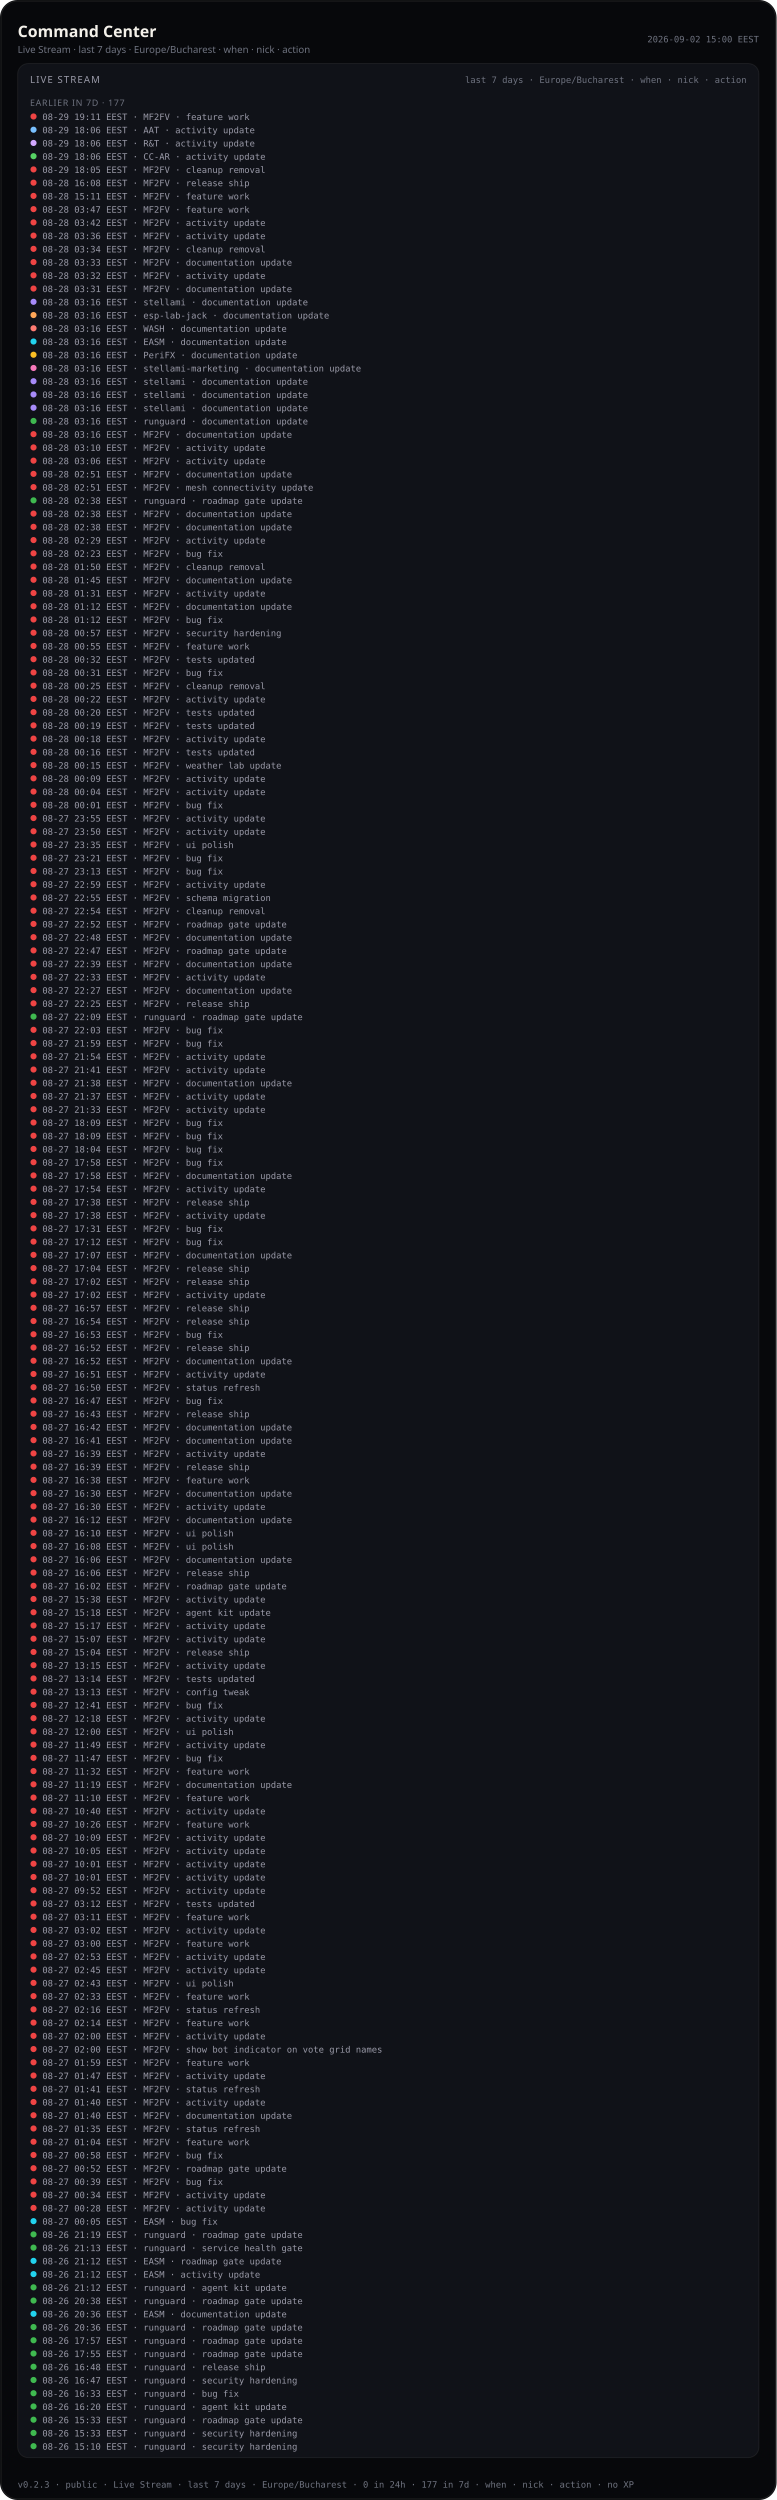
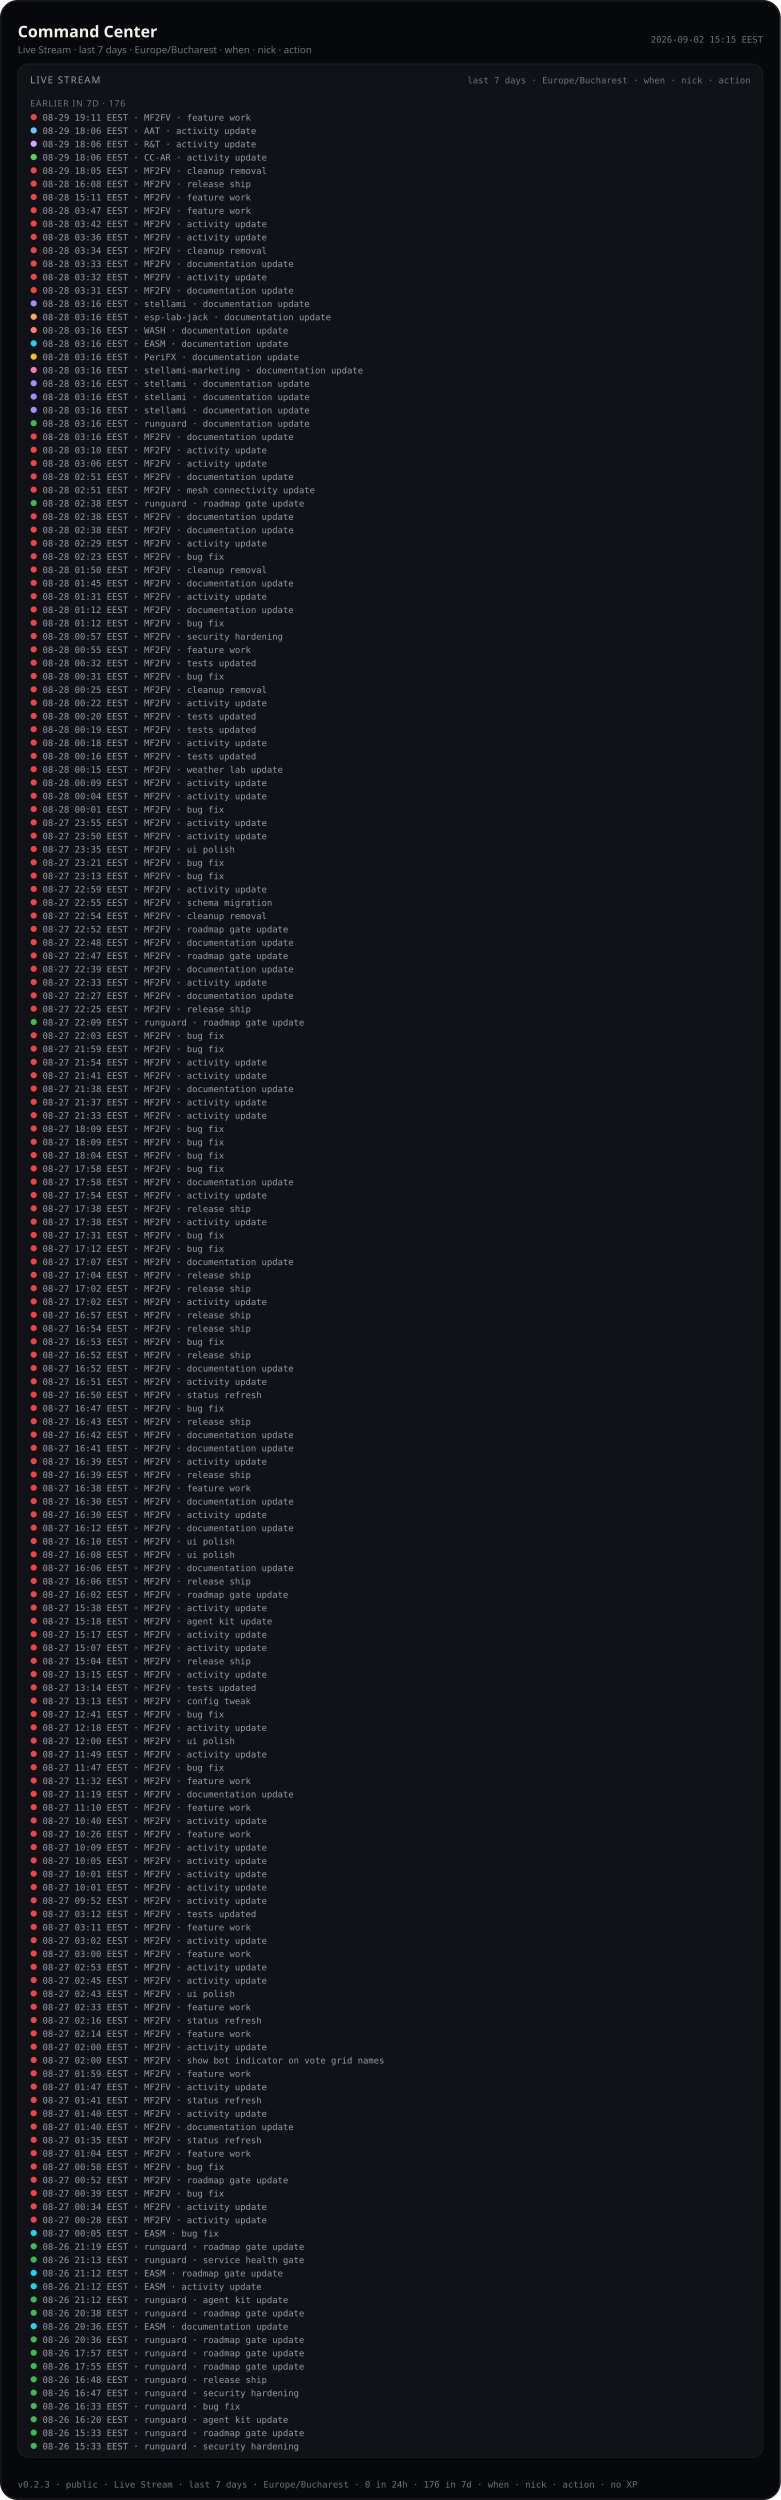
- <svg xmlns="http://www.w3.org/2000/svg" viewBox="0 0 880 2833.0" width="880" height="2833.0" role="img" aria-label="Command Center — Live Stream last 7 days (public)">
-   <rect width="880" height="2833.0" rx="20" fill="#07080b" />
-   <rect x="1.2" y="1.2" width="877.6" height="2830.6" rx="18.8" fill="none" stroke="rgba(232,228,214,0.12)" />
+ <svg xmlns="http://www.w3.org/2000/svg" viewBox="0 0 880 2818.0" width="880" height="2818.0" role="img" aria-label="Command Center — Live Stream last 7 days (public)">
+   <rect width="880" height="2818.0" rx="20" fill="#07080b" />
+   <rect x="1.2" y="1.2" width="877.6" height="2815.6" rx="18.8" fill="none" stroke="rgba(232,228,214,0.12)" />
  <text x="20" y="42" fill="#f4f1ea" font-size="18" font-family="ui-sans-serif, system-ui, sans-serif" font-weight="600">Command Center</text>
  <text x="20" y="60" fill="#6f7380" font-size="11" font-family="ui-sans-serif, system-ui, sans-serif">Live Stream · last 7 days · Europe/Bucharest · when · nick · action</text>
-   <text x="860" y="48" fill="#6f7380" font-size="10" text-anchor="end" font-family="ui-monospace, SFMono-Regular, monospace">2026-09-02 15:00 EEST</text>
-   <rect x="20" y="72" width="840" height="2713.0" rx="12" fill="#101218" stroke="rgba(232,228,214,0.08)" />
+   <text x="860" y="48" fill="#6f7380" font-size="10" text-anchor="end" font-family="ui-monospace, SFMono-Regular, monospace">2026-09-02 15:15 EEST</text>
+   <rect x="20" y="72" width="840" height="2698.0" rx="12" fill="#101218" stroke="rgba(232,228,214,0.08)" />
  <text x="34" y="94" fill="#9a9aa8" font-size="11" font-family="ui-sans-serif, system-ui, sans-serif" letter-spacing="1.2">LIVE STREAM</text>
  <text x="846" y="94" fill="#6f7380" font-size="10" text-anchor="end" font-family="ui-monospace, SFMono-Regular, monospace">last 7 days · Europe/Bucharest · when · nick · action</text>
  <defs>
    <clipPath id="live-stream-clip-pub">
-       <rect x="20" y="72" width="840" height="2713.0" />
+       <rect x="20" y="72" width="840" height="2698.0" />
    </clipPath>
  </defs>
  <g clip-path="url(#live-stream-clip-pub)">
-     <text x="34" y="120" fill="#6f7380" font-size="10" font-family="ui-sans-serif, system-ui, sans-serif" letter-spacing="0.8">EARLIER IN 7D · 177</text>
+     <text x="34" y="120" fill="#6f7380" font-size="10" font-family="ui-sans-serif, system-ui, sans-serif" letter-spacing="0.8">EARLIER IN 7D · 176</text>
    <circle cx="38" cy="132.0" r="3.5" fill="#ef4444" />
    <text x="48" y="136.0" fill="#9a9aa8" font-size="10" font-family="ui-monospace, SFMono-Regular, monospace">08-29 19:11 EEST · MF2FV · feature work</text>
    <circle cx="38" cy="147.0" r="3.5" fill="#79c0ff" />
    <text x="48" y="151.0" fill="#9a9aa8" font-size="10" font-family="ui-monospace, SFMono-Regular, monospace">08-29 18:06 EEST · AAT · activity update</text>
    <circle cx="38" cy="162.0" r="3.5" fill="#d2a8ff" />
    <text x="48" y="166.0" fill="#9a9aa8" font-size="10" font-family="ui-monospace, SFMono-Regular, monospace">08-29 18:06 EEST · R&amp;T · activity update</text>
    <circle cx="38" cy="177.0" r="3.5" fill="#56d364" />
    <text x="48" y="181.0" fill="#9a9aa8" font-size="10" font-family="ui-monospace, SFMono-Regular, monospace">08-29 18:06 EEST · CC-AR · activity update</text>
    <circle cx="38" cy="192.0" r="3.5" fill="#ef4444" />
    <text x="48" y="196.0" fill="#9a9aa8" font-size="10" font-family="ui-monospace, SFMono-Regular, monospace">08-29 18:05 EEST · MF2FV · cleanup removal</text>
    <circle cx="38" cy="207.0" r="3.5" fill="#ef4444" />
    <text x="48" y="211.0" fill="#9a9aa8" font-size="10" font-family="ui-monospace, SFMono-Regular, monospace">08-28 16:08 EEST · MF2FV · release ship</text>
    <circle cx="38" cy="222.0" r="3.5" fill="#ef4444" />
    <text x="48" y="226.0" fill="#9a9aa8" font-size="10" font-family="ui-monospace, SFMono-Regular, monospace">08-28 15:11 EEST · MF2FV · feature work</text>
    <circle cx="38" cy="237.0" r="3.5" fill="#ef4444" />
    <text x="48" y="241.0" fill="#9a9aa8" font-size="10" font-family="ui-monospace, SFMono-Regular, monospace">08-28 03:47 EEST · MF2FV · feature work</text>
    <circle cx="38" cy="252.0" r="3.5" fill="#ef4444" />
    <text x="48" y="256.0" fill="#9a9aa8" font-size="10" font-family="ui-monospace, SFMono-Regular, monospace">08-28 03:42 EEST · MF2FV · activity update</text>
    <circle cx="38" cy="267.0" r="3.5" fill="#ef4444" />
    <text x="48" y="271.0" fill="#9a9aa8" font-size="10" font-family="ui-monospace, SFMono-Regular, monospace">08-28 03:36 EEST · MF2FV · activity update</text>
    <circle cx="38" cy="282.0" r="3.5" fill="#ef4444" />
    <text x="48" y="286.0" fill="#9a9aa8" font-size="10" font-family="ui-monospace, SFMono-Regular, monospace">08-28 03:34 EEST · MF2FV · cleanup removal</text>
    <circle cx="38" cy="297.0" r="3.5" fill="#ef4444" />
    <text x="48" y="301.0" fill="#9a9aa8" font-size="10" font-family="ui-monospace, SFMono-Regular, monospace">08-28 03:33 EEST · MF2FV · documentation update</text>
    <circle cx="38" cy="312.0" r="3.5" fill="#ef4444" />
    <text x="48" y="316.0" fill="#9a9aa8" font-size="10" font-family="ui-monospace, SFMono-Regular, monospace">08-28 03:32 EEST · MF2FV · activity update</text>
    <circle cx="38" cy="327.0" r="3.5" fill="#ef4444" />
    <text x="48" y="331.0" fill="#9a9aa8" font-size="10" font-family="ui-monospace, SFMono-Regular, monospace">08-28 03:31 EEST · MF2FV · documentation update</text>
    <circle cx="38" cy="342.0" r="3.5" fill="#a78bfa" />
    <text x="48" y="346.0" fill="#9a9aa8" font-size="10" font-family="ui-monospace, SFMono-Regular, monospace">08-28 03:16 EEST · stellami · documentation update</text>
    <circle cx="38" cy="357.0" r="3.5" fill="#ffa657" />
    <text x="48" y="361.0" fill="#9a9aa8" font-size="10" font-family="ui-monospace, SFMono-Regular, monospace">08-28 03:16 EEST · esp-lab-jack · documentation update</text>
    <circle cx="38" cy="372.0" r="3.5" fill="#ff7b72" />
    <text x="48" y="376.0" fill="#9a9aa8" font-size="10" font-family="ui-monospace, SFMono-Regular, monospace">08-28 03:16 EEST · WASH · documentation update</text>
    <circle cx="38" cy="387.0" r="3.5" fill="#22d3ee" />
    <text x="48" y="391.0" fill="#9a9aa8" font-size="10" font-family="ui-monospace, SFMono-Regular, monospace">08-28 03:16 EEST · EASM · documentation update</text>
    <circle cx="38" cy="402.0" r="3.5" fill="#fbbf24" />
    <text x="48" y="406.0" fill="#9a9aa8" font-size="10" font-family="ui-monospace, SFMono-Regular, monospace">08-28 03:16 EEST · PeriFX · documentation update</text>
    <circle cx="38" cy="417.0" r="3.5" fill="#f778ba" />
    <text x="48" y="421.0" fill="#9a9aa8" font-size="10" font-family="ui-monospace, SFMono-Regular, monospace">08-28 03:16 EEST · stellami-marketing · documentation update</text>
    <circle cx="38" cy="432.0" r="3.5" fill="#a78bfa" />
    <text x="48" y="436.0" fill="#9a9aa8" font-size="10" font-family="ui-monospace, SFMono-Regular, monospace">08-28 03:16 EEST · stellami · documentation update</text>
    <circle cx="38" cy="447.0" r="3.5" fill="#a78bfa" />
    <text x="48" y="451.0" fill="#9a9aa8" font-size="10" font-family="ui-monospace, SFMono-Regular, monospace">08-28 03:16 EEST · stellami · documentation update</text>
    <circle cx="38" cy="462.0" r="3.5" fill="#a78bfa" />
    <text x="48" y="466.0" fill="#9a9aa8" font-size="10" font-family="ui-monospace, SFMono-Regular, monospace">08-28 03:16 EEST · stellami · documentation update</text>
    <circle cx="38" cy="477.0" r="3.5" fill="#3fb950" />
    <text x="48" y="481.0" fill="#9a9aa8" font-size="10" font-family="ui-monospace, SFMono-Regular, monospace">08-28 03:16 EEST · runguard · documentation update</text>
    <circle cx="38" cy="492.0" r="3.5" fill="#ef4444" />
    <text x="48" y="496.0" fill="#9a9aa8" font-size="10" font-family="ui-monospace, SFMono-Regular, monospace">08-28 03:16 EEST · MF2FV · documentation update</text>
    <circle cx="38" cy="507.0" r="3.5" fill="#ef4444" />
    <text x="48" y="511.0" fill="#9a9aa8" font-size="10" font-family="ui-monospace, SFMono-Regular, monospace">08-28 03:10 EEST · MF2FV · activity update</text>
    <circle cx="38" cy="522.0" r="3.5" fill="#ef4444" />
    <text x="48" y="526.0" fill="#9a9aa8" font-size="10" font-family="ui-monospace, SFMono-Regular, monospace">08-28 03:06 EEST · MF2FV · activity update</text>
    <circle cx="38" cy="537.0" r="3.5" fill="#ef4444" />
    <text x="48" y="541.0" fill="#9a9aa8" font-size="10" font-family="ui-monospace, SFMono-Regular, monospace">08-28 02:51 EEST · MF2FV · documentation update</text>
    <circle cx="38" cy="552.0" r="3.5" fill="#ef4444" />
    <text x="48" y="556.0" fill="#9a9aa8" font-size="10" font-family="ui-monospace, SFMono-Regular, monospace">08-28 02:51 EEST · MF2FV · mesh connectivity update</text>
    <circle cx="38" cy="567.0" r="3.5" fill="#3fb950" />
    <text x="48" y="571.0" fill="#9a9aa8" font-size="10" font-family="ui-monospace, SFMono-Regular, monospace">08-28 02:38 EEST · runguard · roadmap gate update</text>
    <circle cx="38" cy="582.0" r="3.5" fill="#ef4444" />
    <text x="48" y="586.0" fill="#9a9aa8" font-size="10" font-family="ui-monospace, SFMono-Regular, monospace">08-28 02:38 EEST · MF2FV · documentation update</text>
    <circle cx="38" cy="597.0" r="3.5" fill="#ef4444" />
    <text x="48" y="601.0" fill="#9a9aa8" font-size="10" font-family="ui-monospace, SFMono-Regular, monospace">08-28 02:38 EEST · MF2FV · documentation update</text>
    <circle cx="38" cy="612.0" r="3.5" fill="#ef4444" />
    <text x="48" y="616.0" fill="#9a9aa8" font-size="10" font-family="ui-monospace, SFMono-Regular, monospace">08-28 02:29 EEST · MF2FV · activity update</text>
    <circle cx="38" cy="627.0" r="3.5" fill="#ef4444" />
    <text x="48" y="631.0" fill="#9a9aa8" font-size="10" font-family="ui-monospace, SFMono-Regular, monospace">08-28 02:23 EEST · MF2FV · bug fix</text>
    <circle cx="38" cy="642.0" r="3.5" fill="#ef4444" />
    <text x="48" y="646.0" fill="#9a9aa8" font-size="10" font-family="ui-monospace, SFMono-Regular, monospace">08-28 01:50 EEST · MF2FV · cleanup removal</text>
    <circle cx="38" cy="657.0" r="3.5" fill="#ef4444" />
    <text x="48" y="661.0" fill="#9a9aa8" font-size="10" font-family="ui-monospace, SFMono-Regular, monospace">08-28 01:45 EEST · MF2FV · documentation update</text>
    <circle cx="38" cy="672.0" r="3.5" fill="#ef4444" />
    <text x="48" y="676.0" fill="#9a9aa8" font-size="10" font-family="ui-monospace, SFMono-Regular, monospace">08-28 01:31 EEST · MF2FV · activity update</text>
    <circle cx="38" cy="687.0" r="3.5" fill="#ef4444" />
    <text x="48" y="691.0" fill="#9a9aa8" font-size="10" font-family="ui-monospace, SFMono-Regular, monospace">08-28 01:12 EEST · MF2FV · documentation update</text>
    <circle cx="38" cy="702.0" r="3.5" fill="#ef4444" />
    <text x="48" y="706.0" fill="#9a9aa8" font-size="10" font-family="ui-monospace, SFMono-Regular, monospace">08-28 01:12 EEST · MF2FV · bug fix</text>
    <circle cx="38" cy="717.0" r="3.5" fill="#ef4444" />
    <text x="48" y="721.0" fill="#9a9aa8" font-size="10" font-family="ui-monospace, SFMono-Regular, monospace">08-28 00:57 EEST · MF2FV · security hardening</text>
    <circle cx="38" cy="732.0" r="3.5" fill="#ef4444" />
    <text x="48" y="736.0" fill="#9a9aa8" font-size="10" font-family="ui-monospace, SFMono-Regular, monospace">08-28 00:55 EEST · MF2FV · feature work</text>
    <circle cx="38" cy="747.0" r="3.5" fill="#ef4444" />
    <text x="48" y="751.0" fill="#9a9aa8" font-size="10" font-family="ui-monospace, SFMono-Regular, monospace">08-28 00:32 EEST · MF2FV · tests updated</text>
    <circle cx="38" cy="762.0" r="3.5" fill="#ef4444" />
    <text x="48" y="766.0" fill="#9a9aa8" font-size="10" font-family="ui-monospace, SFMono-Regular, monospace">08-28 00:31 EEST · MF2FV · bug fix</text>
    <circle cx="38" cy="777.0" r="3.5" fill="#ef4444" />
    <text x="48" y="781.0" fill="#9a9aa8" font-size="10" font-family="ui-monospace, SFMono-Regular, monospace">08-28 00:25 EEST · MF2FV · cleanup removal</text>
    <circle cx="38" cy="792.0" r="3.5" fill="#ef4444" />
    <text x="48" y="796.0" fill="#9a9aa8" font-size="10" font-family="ui-monospace, SFMono-Regular, monospace">08-28 00:22 EEST · MF2FV · activity update</text>
    <circle cx="38" cy="807.0" r="3.5" fill="#ef4444" />
    <text x="48" y="811.0" fill="#9a9aa8" font-size="10" font-family="ui-monospace, SFMono-Regular, monospace">08-28 00:20 EEST · MF2FV · tests updated</text>
    <circle cx="38" cy="822.0" r="3.5" fill="#ef4444" />
    <text x="48" y="826.0" fill="#9a9aa8" font-size="10" font-family="ui-monospace, SFMono-Regular, monospace">08-28 00:19 EEST · MF2FV · tests updated</text>
    <circle cx="38" cy="837.0" r="3.5" fill="#ef4444" />
    <text x="48" y="841.0" fill="#9a9aa8" font-size="10" font-family="ui-monospace, SFMono-Regular, monospace">08-28 00:18 EEST · MF2FV · activity update</text>
    <circle cx="38" cy="852.0" r="3.5" fill="#ef4444" />
    <text x="48" y="856.0" fill="#9a9aa8" font-size="10" font-family="ui-monospace, SFMono-Regular, monospace">08-28 00:16 EEST · MF2FV · tests updated</text>
    <circle cx="38" cy="867.0" r="3.5" fill="#ef4444" />
    <text x="48" y="871.0" fill="#9a9aa8" font-size="10" font-family="ui-monospace, SFMono-Regular, monospace">08-28 00:15 EEST · MF2FV · weather lab update</text>
    <circle cx="38" cy="882.0" r="3.5" fill="#ef4444" />
    <text x="48" y="886.0" fill="#9a9aa8" font-size="10" font-family="ui-monospace, SFMono-Regular, monospace">08-28 00:09 EEST · MF2FV · activity update</text>
    <circle cx="38" cy="897.0" r="3.5" fill="#ef4444" />
    <text x="48" y="901.0" fill="#9a9aa8" font-size="10" font-family="ui-monospace, SFMono-Regular, monospace">08-28 00:04 EEST · MF2FV · activity update</text>
    <circle cx="38" cy="912.0" r="3.5" fill="#ef4444" />
    <text x="48" y="916.0" fill="#9a9aa8" font-size="10" font-family="ui-monospace, SFMono-Regular, monospace">08-28 00:01 EEST · MF2FV · bug fix</text>
    <circle cx="38" cy="927.0" r="3.5" fill="#ef4444" />
    <text x="48" y="931.0" fill="#9a9aa8" font-size="10" font-family="ui-monospace, SFMono-Regular, monospace">08-27 23:55 EEST · MF2FV · activity update</text>
    <circle cx="38" cy="942.0" r="3.5" fill="#ef4444" />
    <text x="48" y="946.0" fill="#9a9aa8" font-size="10" font-family="ui-monospace, SFMono-Regular, monospace">08-27 23:50 EEST · MF2FV · activity update</text>
    <circle cx="38" cy="957.0" r="3.5" fill="#ef4444" />
    <text x="48" y="961.0" fill="#9a9aa8" font-size="10" font-family="ui-monospace, SFMono-Regular, monospace">08-27 23:35 EEST · MF2FV · ui polish</text>
    <circle cx="38" cy="972.0" r="3.5" fill="#ef4444" />
    <text x="48" y="976.0" fill="#9a9aa8" font-size="10" font-family="ui-monospace, SFMono-Regular, monospace">08-27 23:21 EEST · MF2FV · bug fix</text>
    <circle cx="38" cy="987.0" r="3.5" fill="#ef4444" />
    <text x="48" y="991.0" fill="#9a9aa8" font-size="10" font-family="ui-monospace, SFMono-Regular, monospace">08-27 23:13 EEST · MF2FV · bug fix</text>
    <circle cx="38" cy="1002.0" r="3.5" fill="#ef4444" />
    <text x="48" y="1006.0" fill="#9a9aa8" font-size="10" font-family="ui-monospace, SFMono-Regular, monospace">08-27 22:59 EEST · MF2FV · activity update</text>
    <circle cx="38" cy="1017.0" r="3.5" fill="#ef4444" />
    <text x="48" y="1021.0" fill="#9a9aa8" font-size="10" font-family="ui-monospace, SFMono-Regular, monospace">08-27 22:55 EEST · MF2FV · schema migration</text>
    <circle cx="38" cy="1032.0" r="3.5" fill="#ef4444" />
    <text x="48" y="1036.0" fill="#9a9aa8" font-size="10" font-family="ui-monospace, SFMono-Regular, monospace">08-27 22:54 EEST · MF2FV · cleanup removal</text>
    <circle cx="38" cy="1047.0" r="3.5" fill="#ef4444" />
    <text x="48" y="1051.0" fill="#9a9aa8" font-size="10" font-family="ui-monospace, SFMono-Regular, monospace">08-27 22:52 EEST · MF2FV · roadmap gate update</text>
    <circle cx="38" cy="1062.0" r="3.5" fill="#ef4444" />
    <text x="48" y="1066.0" fill="#9a9aa8" font-size="10" font-family="ui-monospace, SFMono-Regular, monospace">08-27 22:48 EEST · MF2FV · documentation update</text>
    <circle cx="38" cy="1077.0" r="3.5" fill="#ef4444" />
    <text x="48" y="1081.0" fill="#9a9aa8" font-size="10" font-family="ui-monospace, SFMono-Regular, monospace">08-27 22:47 EEST · MF2FV · roadmap gate update</text>
    <circle cx="38" cy="1092.0" r="3.5" fill="#ef4444" />
    <text x="48" y="1096.0" fill="#9a9aa8" font-size="10" font-family="ui-monospace, SFMono-Regular, monospace">08-27 22:39 EEST · MF2FV · documentation update</text>
    <circle cx="38" cy="1107.0" r="3.5" fill="#ef4444" />
    <text x="48" y="1111.0" fill="#9a9aa8" font-size="10" font-family="ui-monospace, SFMono-Regular, monospace">08-27 22:33 EEST · MF2FV · activity update</text>
    <circle cx="38" cy="1122.0" r="3.5" fill="#ef4444" />
    <text x="48" y="1126.0" fill="#9a9aa8" font-size="10" font-family="ui-monospace, SFMono-Regular, monospace">08-27 22:27 EEST · MF2FV · documentation update</text>
    <circle cx="38" cy="1137.0" r="3.5" fill="#ef4444" />
    <text x="48" y="1141.0" fill="#9a9aa8" font-size="10" font-family="ui-monospace, SFMono-Regular, monospace">08-27 22:25 EEST · MF2FV · release ship</text>
    <circle cx="38" cy="1152.0" r="3.5" fill="#3fb950" />
    <text x="48" y="1156.0" fill="#9a9aa8" font-size="10" font-family="ui-monospace, SFMono-Regular, monospace">08-27 22:09 EEST · runguard · roadmap gate update</text>
    <circle cx="38" cy="1167.0" r="3.5" fill="#ef4444" />
    <text x="48" y="1171.0" fill="#9a9aa8" font-size="10" font-family="ui-monospace, SFMono-Regular, monospace">08-27 22:03 EEST · MF2FV · bug fix</text>
    <circle cx="38" cy="1182.0" r="3.5" fill="#ef4444" />
    <text x="48" y="1186.0" fill="#9a9aa8" font-size="10" font-family="ui-monospace, SFMono-Regular, monospace">08-27 21:59 EEST · MF2FV · bug fix</text>
    <circle cx="38" cy="1197.0" r="3.5" fill="#ef4444" />
    <text x="48" y="1201.0" fill="#9a9aa8" font-size="10" font-family="ui-monospace, SFMono-Regular, monospace">08-27 21:54 EEST · MF2FV · activity update</text>
    <circle cx="38" cy="1212.0" r="3.5" fill="#ef4444" />
    <text x="48" y="1216.0" fill="#9a9aa8" font-size="10" font-family="ui-monospace, SFMono-Regular, monospace">08-27 21:41 EEST · MF2FV · activity update</text>
    <circle cx="38" cy="1227.0" r="3.5" fill="#ef4444" />
    <text x="48" y="1231.0" fill="#9a9aa8" font-size="10" font-family="ui-monospace, SFMono-Regular, monospace">08-27 21:38 EEST · MF2FV · documentation update</text>
    <circle cx="38" cy="1242.0" r="3.5" fill="#ef4444" />
    <text x="48" y="1246.0" fill="#9a9aa8" font-size="10" font-family="ui-monospace, SFMono-Regular, monospace">08-27 21:37 EEST · MF2FV · activity update</text>
    <circle cx="38" cy="1257.0" r="3.5" fill="#ef4444" />
    <text x="48" y="1261.0" fill="#9a9aa8" font-size="10" font-family="ui-monospace, SFMono-Regular, monospace">08-27 21:33 EEST · MF2FV · activity update</text>
    <circle cx="38" cy="1272.0" r="3.5" fill="#ef4444" />
    <text x="48" y="1276.0" fill="#9a9aa8" font-size="10" font-family="ui-monospace, SFMono-Regular, monospace">08-27 18:09 EEST · MF2FV · bug fix</text>
    <circle cx="38" cy="1287.0" r="3.5" fill="#ef4444" />
    <text x="48" y="1291.0" fill="#9a9aa8" font-size="10" font-family="ui-monospace, SFMono-Regular, monospace">08-27 18:09 EEST · MF2FV · bug fix</text>
    <circle cx="38" cy="1302.0" r="3.5" fill="#ef4444" />
    <text x="48" y="1306.0" fill="#9a9aa8" font-size="10" font-family="ui-monospace, SFMono-Regular, monospace">08-27 18:04 EEST · MF2FV · bug fix</text>
    <circle cx="38" cy="1317.0" r="3.5" fill="#ef4444" />
    <text x="48" y="1321.0" fill="#9a9aa8" font-size="10" font-family="ui-monospace, SFMono-Regular, monospace">08-27 17:58 EEST · MF2FV · bug fix</text>
    <circle cx="38" cy="1332.0" r="3.5" fill="#ef4444" />
    <text x="48" y="1336.0" fill="#9a9aa8" font-size="10" font-family="ui-monospace, SFMono-Regular, monospace">08-27 17:58 EEST · MF2FV · documentation update</text>
    <circle cx="38" cy="1347.0" r="3.5" fill="#ef4444" />
    <text x="48" y="1351.0" fill="#9a9aa8" font-size="10" font-family="ui-monospace, SFMono-Regular, monospace">08-27 17:54 EEST · MF2FV · activity update</text>
    <circle cx="38" cy="1362.0" r="3.5" fill="#ef4444" />
    <text x="48" y="1366.0" fill="#9a9aa8" font-size="10" font-family="ui-monospace, SFMono-Regular, monospace">08-27 17:38 EEST · MF2FV · release ship</text>
    <circle cx="38" cy="1377.0" r="3.5" fill="#ef4444" />
    <text x="48" y="1381.0" fill="#9a9aa8" font-size="10" font-family="ui-monospace, SFMono-Regular, monospace">08-27 17:38 EEST · MF2FV · activity update</text>
    <circle cx="38" cy="1392.0" r="3.5" fill="#ef4444" />
    <text x="48" y="1396.0" fill="#9a9aa8" font-size="10" font-family="ui-monospace, SFMono-Regular, monospace">08-27 17:31 EEST · MF2FV · bug fix</text>
    <circle cx="38" cy="1407.0" r="3.5" fill="#ef4444" />
    <text x="48" y="1411.0" fill="#9a9aa8" font-size="10" font-family="ui-monospace, SFMono-Regular, monospace">08-27 17:12 EEST · MF2FV · bug fix</text>
    <circle cx="38" cy="1422.0" r="3.5" fill="#ef4444" />
    <text x="48" y="1426.0" fill="#9a9aa8" font-size="10" font-family="ui-monospace, SFMono-Regular, monospace">08-27 17:07 EEST · MF2FV · documentation update</text>
    <circle cx="38" cy="1437.0" r="3.5" fill="#ef4444" />
    <text x="48" y="1441.0" fill="#9a9aa8" font-size="10" font-family="ui-monospace, SFMono-Regular, monospace">08-27 17:04 EEST · MF2FV · release ship</text>
    <circle cx="38" cy="1452.0" r="3.5" fill="#ef4444" />
    <text x="48" y="1456.0" fill="#9a9aa8" font-size="10" font-family="ui-monospace, SFMono-Regular, monospace">08-27 17:02 EEST · MF2FV · release ship</text>
    <circle cx="38" cy="1467.0" r="3.5" fill="#ef4444" />
    <text x="48" y="1471.0" fill="#9a9aa8" font-size="10" font-family="ui-monospace, SFMono-Regular, monospace">08-27 17:02 EEST · MF2FV · activity update</text>
    <circle cx="38" cy="1482.0" r="3.5" fill="#ef4444" />
    <text x="48" y="1486.0" fill="#9a9aa8" font-size="10" font-family="ui-monospace, SFMono-Regular, monospace">08-27 16:57 EEST · MF2FV · release ship</text>
    <circle cx="38" cy="1497.0" r="3.5" fill="#ef4444" />
    <text x="48" y="1501.0" fill="#9a9aa8" font-size="10" font-family="ui-monospace, SFMono-Regular, monospace">08-27 16:54 EEST · MF2FV · release ship</text>
    <circle cx="38" cy="1512.0" r="3.5" fill="#ef4444" />
    <text x="48" y="1516.0" fill="#9a9aa8" font-size="10" font-family="ui-monospace, SFMono-Regular, monospace">08-27 16:53 EEST · MF2FV · bug fix</text>
    <circle cx="38" cy="1527.0" r="3.5" fill="#ef4444" />
    <text x="48" y="1531.0" fill="#9a9aa8" font-size="10" font-family="ui-monospace, SFMono-Regular, monospace">08-27 16:52 EEST · MF2FV · release ship</text>
    <circle cx="38" cy="1542.0" r="3.5" fill="#ef4444" />
    <text x="48" y="1546.0" fill="#9a9aa8" font-size="10" font-family="ui-monospace, SFMono-Regular, monospace">08-27 16:52 EEST · MF2FV · documentation update</text>
    <circle cx="38" cy="1557.0" r="3.5" fill="#ef4444" />
    <text x="48" y="1561.0" fill="#9a9aa8" font-size="10" font-family="ui-monospace, SFMono-Regular, monospace">08-27 16:51 EEST · MF2FV · activity update</text>
    <circle cx="38" cy="1572.0" r="3.5" fill="#ef4444" />
    <text x="48" y="1576.0" fill="#9a9aa8" font-size="10" font-family="ui-monospace, SFMono-Regular, monospace">08-27 16:50 EEST · MF2FV · status refresh</text>
    <circle cx="38" cy="1587.0" r="3.5" fill="#ef4444" />
    <text x="48" y="1591.0" fill="#9a9aa8" font-size="10" font-family="ui-monospace, SFMono-Regular, monospace">08-27 16:47 EEST · MF2FV · bug fix</text>
    <circle cx="38" cy="1602.0" r="3.5" fill="#ef4444" />
    <text x="48" y="1606.0" fill="#9a9aa8" font-size="10" font-family="ui-monospace, SFMono-Regular, monospace">08-27 16:43 EEST · MF2FV · release ship</text>
    <circle cx="38" cy="1617.0" r="3.5" fill="#ef4444" />
    <text x="48" y="1621.0" fill="#9a9aa8" font-size="10" font-family="ui-monospace, SFMono-Regular, monospace">08-27 16:42 EEST · MF2FV · documentation update</text>
    <circle cx="38" cy="1632.0" r="3.5" fill="#ef4444" />
    <text x="48" y="1636.0" fill="#9a9aa8" font-size="10" font-family="ui-monospace, SFMono-Regular, monospace">08-27 16:41 EEST · MF2FV · documentation update</text>
    <circle cx="38" cy="1647.0" r="3.5" fill="#ef4444" />
    <text x="48" y="1651.0" fill="#9a9aa8" font-size="10" font-family="ui-monospace, SFMono-Regular, monospace">08-27 16:39 EEST · MF2FV · activity update</text>
    <circle cx="38" cy="1662.0" r="3.5" fill="#ef4444" />
    <text x="48" y="1666.0" fill="#9a9aa8" font-size="10" font-family="ui-monospace, SFMono-Regular, monospace">08-27 16:39 EEST · MF2FV · release ship</text>
    <circle cx="38" cy="1677.0" r="3.5" fill="#ef4444" />
    <text x="48" y="1681.0" fill="#9a9aa8" font-size="10" font-family="ui-monospace, SFMono-Regular, monospace">08-27 16:38 EEST · MF2FV · feature work</text>
    <circle cx="38" cy="1692.0" r="3.5" fill="#ef4444" />
    <text x="48" y="1696.0" fill="#9a9aa8" font-size="10" font-family="ui-monospace, SFMono-Regular, monospace">08-27 16:30 EEST · MF2FV · documentation update</text>
    <circle cx="38" cy="1707.0" r="3.5" fill="#ef4444" />
    <text x="48" y="1711.0" fill="#9a9aa8" font-size="10" font-family="ui-monospace, SFMono-Regular, monospace">08-27 16:30 EEST · MF2FV · activity update</text>
    <circle cx="38" cy="1722.0" r="3.5" fill="#ef4444" />
    <text x="48" y="1726.0" fill="#9a9aa8" font-size="10" font-family="ui-monospace, SFMono-Regular, monospace">08-27 16:12 EEST · MF2FV · documentation update</text>
    <circle cx="38" cy="1737.0" r="3.5" fill="#ef4444" />
    <text x="48" y="1741.0" fill="#9a9aa8" font-size="10" font-family="ui-monospace, SFMono-Regular, monospace">08-27 16:10 EEST · MF2FV · ui polish</text>
    <circle cx="38" cy="1752.0" r="3.5" fill="#ef4444" />
    <text x="48" y="1756.0" fill="#9a9aa8" font-size="10" font-family="ui-monospace, SFMono-Regular, monospace">08-27 16:08 EEST · MF2FV · ui polish</text>
    <circle cx="38" cy="1767.0" r="3.5" fill="#ef4444" />
    <text x="48" y="1771.0" fill="#9a9aa8" font-size="10" font-family="ui-monospace, SFMono-Regular, monospace">08-27 16:06 EEST · MF2FV · documentation update</text>
    <circle cx="38" cy="1782.0" r="3.5" fill="#ef4444" />
    <text x="48" y="1786.0" fill="#9a9aa8" font-size="10" font-family="ui-monospace, SFMono-Regular, monospace">08-27 16:06 EEST · MF2FV · release ship</text>
    <circle cx="38" cy="1797.0" r="3.5" fill="#ef4444" />
    <text x="48" y="1801.0" fill="#9a9aa8" font-size="10" font-family="ui-monospace, SFMono-Regular, monospace">08-27 16:02 EEST · MF2FV · roadmap gate update</text>
    <circle cx="38" cy="1812.0" r="3.5" fill="#ef4444" />
    <text x="48" y="1816.0" fill="#9a9aa8" font-size="10" font-family="ui-monospace, SFMono-Regular, monospace">08-27 15:38 EEST · MF2FV · activity update</text>
    <circle cx="38" cy="1827.0" r="3.5" fill="#ef4444" />
    <text x="48" y="1831.0" fill="#9a9aa8" font-size="10" font-family="ui-monospace, SFMono-Regular, monospace">08-27 15:18 EEST · MF2FV · agent kit update</text>
    <circle cx="38" cy="1842.0" r="3.5" fill="#ef4444" />
    <text x="48" y="1846.0" fill="#9a9aa8" font-size="10" font-family="ui-monospace, SFMono-Regular, monospace">08-27 15:17 EEST · MF2FV · activity update</text>
    <circle cx="38" cy="1857.0" r="3.5" fill="#ef4444" />
    <text x="48" y="1861.0" fill="#9a9aa8" font-size="10" font-family="ui-monospace, SFMono-Regular, monospace">08-27 15:07 EEST · MF2FV · activity update</text>
    <circle cx="38" cy="1872.0" r="3.5" fill="#ef4444" />
    <text x="48" y="1876.0" fill="#9a9aa8" font-size="10" font-family="ui-monospace, SFMono-Regular, monospace">08-27 15:04 EEST · MF2FV · release ship</text>
    <circle cx="38" cy="1887.0" r="3.5" fill="#ef4444" />
    <text x="48" y="1891.0" fill="#9a9aa8" font-size="10" font-family="ui-monospace, SFMono-Regular, monospace">08-27 13:15 EEST · MF2FV · activity update</text>
    <circle cx="38" cy="1902.0" r="3.5" fill="#ef4444" />
    <text x="48" y="1906.0" fill="#9a9aa8" font-size="10" font-family="ui-monospace, SFMono-Regular, monospace">08-27 13:14 EEST · MF2FV · tests updated</text>
    <circle cx="38" cy="1917.0" r="3.5" fill="#ef4444" />
    <text x="48" y="1921.0" fill="#9a9aa8" font-size="10" font-family="ui-monospace, SFMono-Regular, monospace">08-27 13:13 EEST · MF2FV · config tweak</text>
    <circle cx="38" cy="1932.0" r="3.5" fill="#ef4444" />
    <text x="48" y="1936.0" fill="#9a9aa8" font-size="10" font-family="ui-monospace, SFMono-Regular, monospace">08-27 12:41 EEST · MF2FV · bug fix</text>
    <circle cx="38" cy="1947.0" r="3.5" fill="#ef4444" />
    <text x="48" y="1951.0" fill="#9a9aa8" font-size="10" font-family="ui-monospace, SFMono-Regular, monospace">08-27 12:18 EEST · MF2FV · activity update</text>
    <circle cx="38" cy="1962.0" r="3.5" fill="#ef4444" />
    <text x="48" y="1966.0" fill="#9a9aa8" font-size="10" font-family="ui-monospace, SFMono-Regular, monospace">08-27 12:00 EEST · MF2FV · ui polish</text>
    <circle cx="38" cy="1977.0" r="3.5" fill="#ef4444" />
    <text x="48" y="1981.0" fill="#9a9aa8" font-size="10" font-family="ui-monospace, SFMono-Regular, monospace">08-27 11:49 EEST · MF2FV · activity update</text>
    <circle cx="38" cy="1992.0" r="3.5" fill="#ef4444" />
    <text x="48" y="1996.0" fill="#9a9aa8" font-size="10" font-family="ui-monospace, SFMono-Regular, monospace">08-27 11:47 EEST · MF2FV · bug fix</text>
    <circle cx="38" cy="2007.0" r="3.5" fill="#ef4444" />
    <text x="48" y="2011.0" fill="#9a9aa8" font-size="10" font-family="ui-monospace, SFMono-Regular, monospace">08-27 11:32 EEST · MF2FV · feature work</text>
    <circle cx="38" cy="2022.0" r="3.5" fill="#ef4444" />
    <text x="48" y="2026.0" fill="#9a9aa8" font-size="10" font-family="ui-monospace, SFMono-Regular, monospace">08-27 11:19 EEST · MF2FV · documentation update</text>
    <circle cx="38" cy="2037.0" r="3.5" fill="#ef4444" />
    <text x="48" y="2041.0" fill="#9a9aa8" font-size="10" font-family="ui-monospace, SFMono-Regular, monospace">08-27 11:10 EEST · MF2FV · feature work</text>
    <circle cx="38" cy="2052.0" r="3.5" fill="#ef4444" />
    <text x="48" y="2056.0" fill="#9a9aa8" font-size="10" font-family="ui-monospace, SFMono-Regular, monospace">08-27 10:40 EEST · MF2FV · activity update</text>
    <circle cx="38" cy="2067.0" r="3.5" fill="#ef4444" />
    <text x="48" y="2071.0" fill="#9a9aa8" font-size="10" font-family="ui-monospace, SFMono-Regular, monospace">08-27 10:26 EEST · MF2FV · feature work</text>
    <circle cx="38" cy="2082.0" r="3.5" fill="#ef4444" />
    <text x="48" y="2086.0" fill="#9a9aa8" font-size="10" font-family="ui-monospace, SFMono-Regular, monospace">08-27 10:09 EEST · MF2FV · activity update</text>
    <circle cx="38" cy="2097.0" r="3.5" fill="#ef4444" />
    <text x="48" y="2101.0" fill="#9a9aa8" font-size="10" font-family="ui-monospace, SFMono-Regular, monospace">08-27 10:05 EEST · MF2FV · activity update</text>
    <circle cx="38" cy="2112.0" r="3.5" fill="#ef4444" />
    <text x="48" y="2116.0" fill="#9a9aa8" font-size="10" font-family="ui-monospace, SFMono-Regular, monospace">08-27 10:01 EEST · MF2FV · activity update</text>
    <circle cx="38" cy="2127.0" r="3.5" fill="#ef4444" />
    <text x="48" y="2131.0" fill="#9a9aa8" font-size="10" font-family="ui-monospace, SFMono-Regular, monospace">08-27 10:01 EEST · MF2FV · activity update</text>
    <circle cx="38" cy="2142.0" r="3.5" fill="#ef4444" />
    <text x="48" y="2146.0" fill="#9a9aa8" font-size="10" font-family="ui-monospace, SFMono-Regular, monospace">08-27 09:52 EEST · MF2FV · activity update</text>
    <circle cx="38" cy="2157.0" r="3.5" fill="#ef4444" />
    <text x="48" y="2161.0" fill="#9a9aa8" font-size="10" font-family="ui-monospace, SFMono-Regular, monospace">08-27 03:12 EEST · MF2FV · tests updated</text>
    <circle cx="38" cy="2172.0" r="3.5" fill="#ef4444" />
    <text x="48" y="2176.0" fill="#9a9aa8" font-size="10" font-family="ui-monospace, SFMono-Regular, monospace">08-27 03:11 EEST · MF2FV · feature work</text>
    <circle cx="38" cy="2187.0" r="3.5" fill="#ef4444" />
    <text x="48" y="2191.0" fill="#9a9aa8" font-size="10" font-family="ui-monospace, SFMono-Regular, monospace">08-27 03:02 EEST · MF2FV · activity update</text>
    <circle cx="38" cy="2202.0" r="3.5" fill="#ef4444" />
    <text x="48" y="2206.0" fill="#9a9aa8" font-size="10" font-family="ui-monospace, SFMono-Regular, monospace">08-27 03:00 EEST · MF2FV · feature work</text>
    <circle cx="38" cy="2217.0" r="3.5" fill="#ef4444" />
    <text x="48" y="2221.0" fill="#9a9aa8" font-size="10" font-family="ui-monospace, SFMono-Regular, monospace">08-27 02:53 EEST · MF2FV · activity update</text>
    <circle cx="38" cy="2232.0" r="3.5" fill="#ef4444" />
    <text x="48" y="2236.0" fill="#9a9aa8" font-size="10" font-family="ui-monospace, SFMono-Regular, monospace">08-27 02:45 EEST · MF2FV · activity update</text>
    <circle cx="38" cy="2247.0" r="3.5" fill="#ef4444" />
    <text x="48" y="2251.0" fill="#9a9aa8" font-size="10" font-family="ui-monospace, SFMono-Regular, monospace">08-27 02:43 EEST · MF2FV · ui polish</text>
    <circle cx="38" cy="2262.0" r="3.5" fill="#ef4444" />
    <text x="48" y="2266.0" fill="#9a9aa8" font-size="10" font-family="ui-monospace, SFMono-Regular, monospace">08-27 02:33 EEST · MF2FV · feature work</text>
    <circle cx="38" cy="2277.0" r="3.5" fill="#ef4444" />
    <text x="48" y="2281.0" fill="#9a9aa8" font-size="10" font-family="ui-monospace, SFMono-Regular, monospace">08-27 02:16 EEST · MF2FV · status refresh</text>
    <circle cx="38" cy="2292.0" r="3.5" fill="#ef4444" />
    <text x="48" y="2296.0" fill="#9a9aa8" font-size="10" font-family="ui-monospace, SFMono-Regular, monospace">08-27 02:14 EEST · MF2FV · feature work</text>
    <circle cx="38" cy="2307.0" r="3.5" fill="#ef4444" />
    <text x="48" y="2311.0" fill="#9a9aa8" font-size="10" font-family="ui-monospace, SFMono-Regular, monospace">08-27 02:00 EEST · MF2FV · activity update</text>
    <circle cx="38" cy="2322.0" r="3.5" fill="#ef4444" />
    <text x="48" y="2326.0" fill="#9a9aa8" font-size="10" font-family="ui-monospace, SFMono-Regular, monospace">08-27 02:00 EEST · MF2FV · show bot indicator on vote grid names</text>
    <circle cx="38" cy="2337.0" r="3.5" fill="#ef4444" />
    <text x="48" y="2341.0" fill="#9a9aa8" font-size="10" font-family="ui-monospace, SFMono-Regular, monospace">08-27 01:59 EEST · MF2FV · feature work</text>
    <circle cx="38" cy="2352.0" r="3.5" fill="#ef4444" />
    <text x="48" y="2356.0" fill="#9a9aa8" font-size="10" font-family="ui-monospace, SFMono-Regular, monospace">08-27 01:47 EEST · MF2FV · activity update</text>
    <circle cx="38" cy="2367.0" r="3.5" fill="#ef4444" />
    <text x="48" y="2371.0" fill="#9a9aa8" font-size="10" font-family="ui-monospace, SFMono-Regular, monospace">08-27 01:41 EEST · MF2FV · status refresh</text>
    <circle cx="38" cy="2382.0" r="3.5" fill="#ef4444" />
    <text x="48" y="2386.0" fill="#9a9aa8" font-size="10" font-family="ui-monospace, SFMono-Regular, monospace">08-27 01:40 EEST · MF2FV · activity update</text>
    <circle cx="38" cy="2397.0" r="3.5" fill="#ef4444" />
    <text x="48" y="2401.0" fill="#9a9aa8" font-size="10" font-family="ui-monospace, SFMono-Regular, monospace">08-27 01:40 EEST · MF2FV · documentation update</text>
    <circle cx="38" cy="2412.0" r="3.5" fill="#ef4444" />
    <text x="48" y="2416.0" fill="#9a9aa8" font-size="10" font-family="ui-monospace, SFMono-Regular, monospace">08-27 01:35 EEST · MF2FV · status refresh</text>
    <circle cx="38" cy="2427.0" r="3.5" fill="#ef4444" />
    <text x="48" y="2431.0" fill="#9a9aa8" font-size="10" font-family="ui-monospace, SFMono-Regular, monospace">08-27 01:04 EEST · MF2FV · feature work</text>
    <circle cx="38" cy="2442.0" r="3.5" fill="#ef4444" />
    <text x="48" y="2446.0" fill="#9a9aa8" font-size="10" font-family="ui-monospace, SFMono-Regular, monospace">08-27 00:58 EEST · MF2FV · bug fix</text>
    <circle cx="38" cy="2457.0" r="3.5" fill="#ef4444" />
    <text x="48" y="2461.0" fill="#9a9aa8" font-size="10" font-family="ui-monospace, SFMono-Regular, monospace">08-27 00:52 EEST · MF2FV · roadmap gate update</text>
    <circle cx="38" cy="2472.0" r="3.5" fill="#ef4444" />
    <text x="48" y="2476.0" fill="#9a9aa8" font-size="10" font-family="ui-monospace, SFMono-Regular, monospace">08-27 00:39 EEST · MF2FV · bug fix</text>
    <circle cx="38" cy="2487.0" r="3.5" fill="#ef4444" />
    <text x="48" y="2491.0" fill="#9a9aa8" font-size="10" font-family="ui-monospace, SFMono-Regular, monospace">08-27 00:34 EEST · MF2FV · activity update</text>
    <circle cx="38" cy="2502.0" r="3.5" fill="#ef4444" />
    <text x="48" y="2506.0" fill="#9a9aa8" font-size="10" font-family="ui-monospace, SFMono-Regular, monospace">08-27 00:28 EEST · MF2FV · activity update</text>
    <circle cx="38" cy="2517.0" r="3.5" fill="#22d3ee" />
    <text x="48" y="2521.0" fill="#9a9aa8" font-size="10" font-family="ui-monospace, SFMono-Regular, monospace">08-27 00:05 EEST · EASM · bug fix</text>
    <circle cx="38" cy="2532.0" r="3.5" fill="#3fb950" />
    <text x="48" y="2536.0" fill="#9a9aa8" font-size="10" font-family="ui-monospace, SFMono-Regular, monospace">08-26 21:19 EEST · runguard · roadmap gate update</text>
    <circle cx="38" cy="2547.0" r="3.5" fill="#3fb950" />
    <text x="48" y="2551.0" fill="#9a9aa8" font-size="10" font-family="ui-monospace, SFMono-Regular, monospace">08-26 21:13 EEST · runguard · service health gate</text>
    <circle cx="38" cy="2562.0" r="3.5" fill="#22d3ee" />
    <text x="48" y="2566.0" fill="#9a9aa8" font-size="10" font-family="ui-monospace, SFMono-Regular, monospace">08-26 21:12 EEST · EASM · roadmap gate update</text>
    <circle cx="38" cy="2577.0" r="3.5" fill="#22d3ee" />
    <text x="48" y="2581.0" fill="#9a9aa8" font-size="10" font-family="ui-monospace, SFMono-Regular, monospace">08-26 21:12 EEST · EASM · activity update</text>
    <circle cx="38" cy="2592.0" r="3.5" fill="#3fb950" />
    <text x="48" y="2596.0" fill="#9a9aa8" font-size="10" font-family="ui-monospace, SFMono-Regular, monospace">08-26 21:12 EEST · runguard · agent kit update</text>
    <circle cx="38" cy="2607.0" r="3.5" fill="#3fb950" />
    <text x="48" y="2611.0" fill="#9a9aa8" font-size="10" font-family="ui-monospace, SFMono-Regular, monospace">08-26 20:38 EEST · runguard · roadmap gate update</text>
    <circle cx="38" cy="2622.0" r="3.5" fill="#22d3ee" />
    <text x="48" y="2626.0" fill="#9a9aa8" font-size="10" font-family="ui-monospace, SFMono-Regular, monospace">08-26 20:36 EEST · EASM · documentation update</text>
    <circle cx="38" cy="2637.0" r="3.5" fill="#3fb950" />
    <text x="48" y="2641.0" fill="#9a9aa8" font-size="10" font-family="ui-monospace, SFMono-Regular, monospace">08-26 20:36 EEST · runguard · roadmap gate update</text>
    <circle cx="38" cy="2652.0" r="3.5" fill="#3fb950" />
    <text x="48" y="2656.0" fill="#9a9aa8" font-size="10" font-family="ui-monospace, SFMono-Regular, monospace">08-26 17:57 EEST · runguard · roadmap gate update</text>
    <circle cx="38" cy="2667.0" r="3.5" fill="#3fb950" />
    <text x="48" y="2671.0" fill="#9a9aa8" font-size="10" font-family="ui-monospace, SFMono-Regular, monospace">08-26 17:55 EEST · runguard · roadmap gate update</text>
    <circle cx="38" cy="2682.0" r="3.5" fill="#3fb950" />
    <text x="48" y="2686.0" fill="#9a9aa8" font-size="10" font-family="ui-monospace, SFMono-Regular, monospace">08-26 16:48 EEST · runguard · release ship</text>
    <circle cx="38" cy="2697.0" r="3.5" fill="#3fb950" />
    <text x="48" y="2701.0" fill="#9a9aa8" font-size="10" font-family="ui-monospace, SFMono-Regular, monospace">08-26 16:47 EEST · runguard · security hardening</text>
    <circle cx="38" cy="2712.0" r="3.5" fill="#3fb950" />
    <text x="48" y="2716.0" fill="#9a9aa8" font-size="10" font-family="ui-monospace, SFMono-Regular, monospace">08-26 16:33 EEST · runguard · bug fix</text>
    <circle cx="38" cy="2727.0" r="3.5" fill="#3fb950" />
    <text x="48" y="2731.0" fill="#9a9aa8" font-size="10" font-family="ui-monospace, SFMono-Regular, monospace">08-26 16:20 EEST · runguard · agent kit update</text>
    <circle cx="38" cy="2742.0" r="3.5" fill="#3fb950" />
    <text x="48" y="2746.0" fill="#9a9aa8" font-size="10" font-family="ui-monospace, SFMono-Regular, monospace">08-26 15:33 EEST · runguard · roadmap gate update</text>
    <circle cx="38" cy="2757.0" r="3.5" fill="#3fb950" />
    <text x="48" y="2761.0" fill="#9a9aa8" font-size="10" font-family="ui-monospace, SFMono-Regular, monospace">08-26 15:33 EEST · runguard · security hardening</text>
-     <circle cx="38" cy="2772.0" r="3.5" fill="#3fb950" />
-     <text x="48" y="2776.0" fill="#9a9aa8" font-size="10" font-family="ui-monospace, SFMono-Regular, monospace">08-26 15:10 EEST · runguard · security hardening</text>
  </g>
-   <text x="20" y="2819.0" fill="#6f7380" font-size="10" font-family="ui-monospace, SFMono-Regular, monospace">v0.2.3 · public · Live Stream · last 7 days · Europe/Bucharest · 0 in 24h · 177 in 7d · when · nick · action · no XP</text>
+   <text x="20" y="2804.0" fill="#6f7380" font-size="10" font-family="ui-monospace, SFMono-Regular, monospace">v0.2.3 · public · Live Stream · last 7 days · Europe/Bucharest · 0 in 24h · 176 in 7d · when · nick · action · no XP</text>
</svg>
